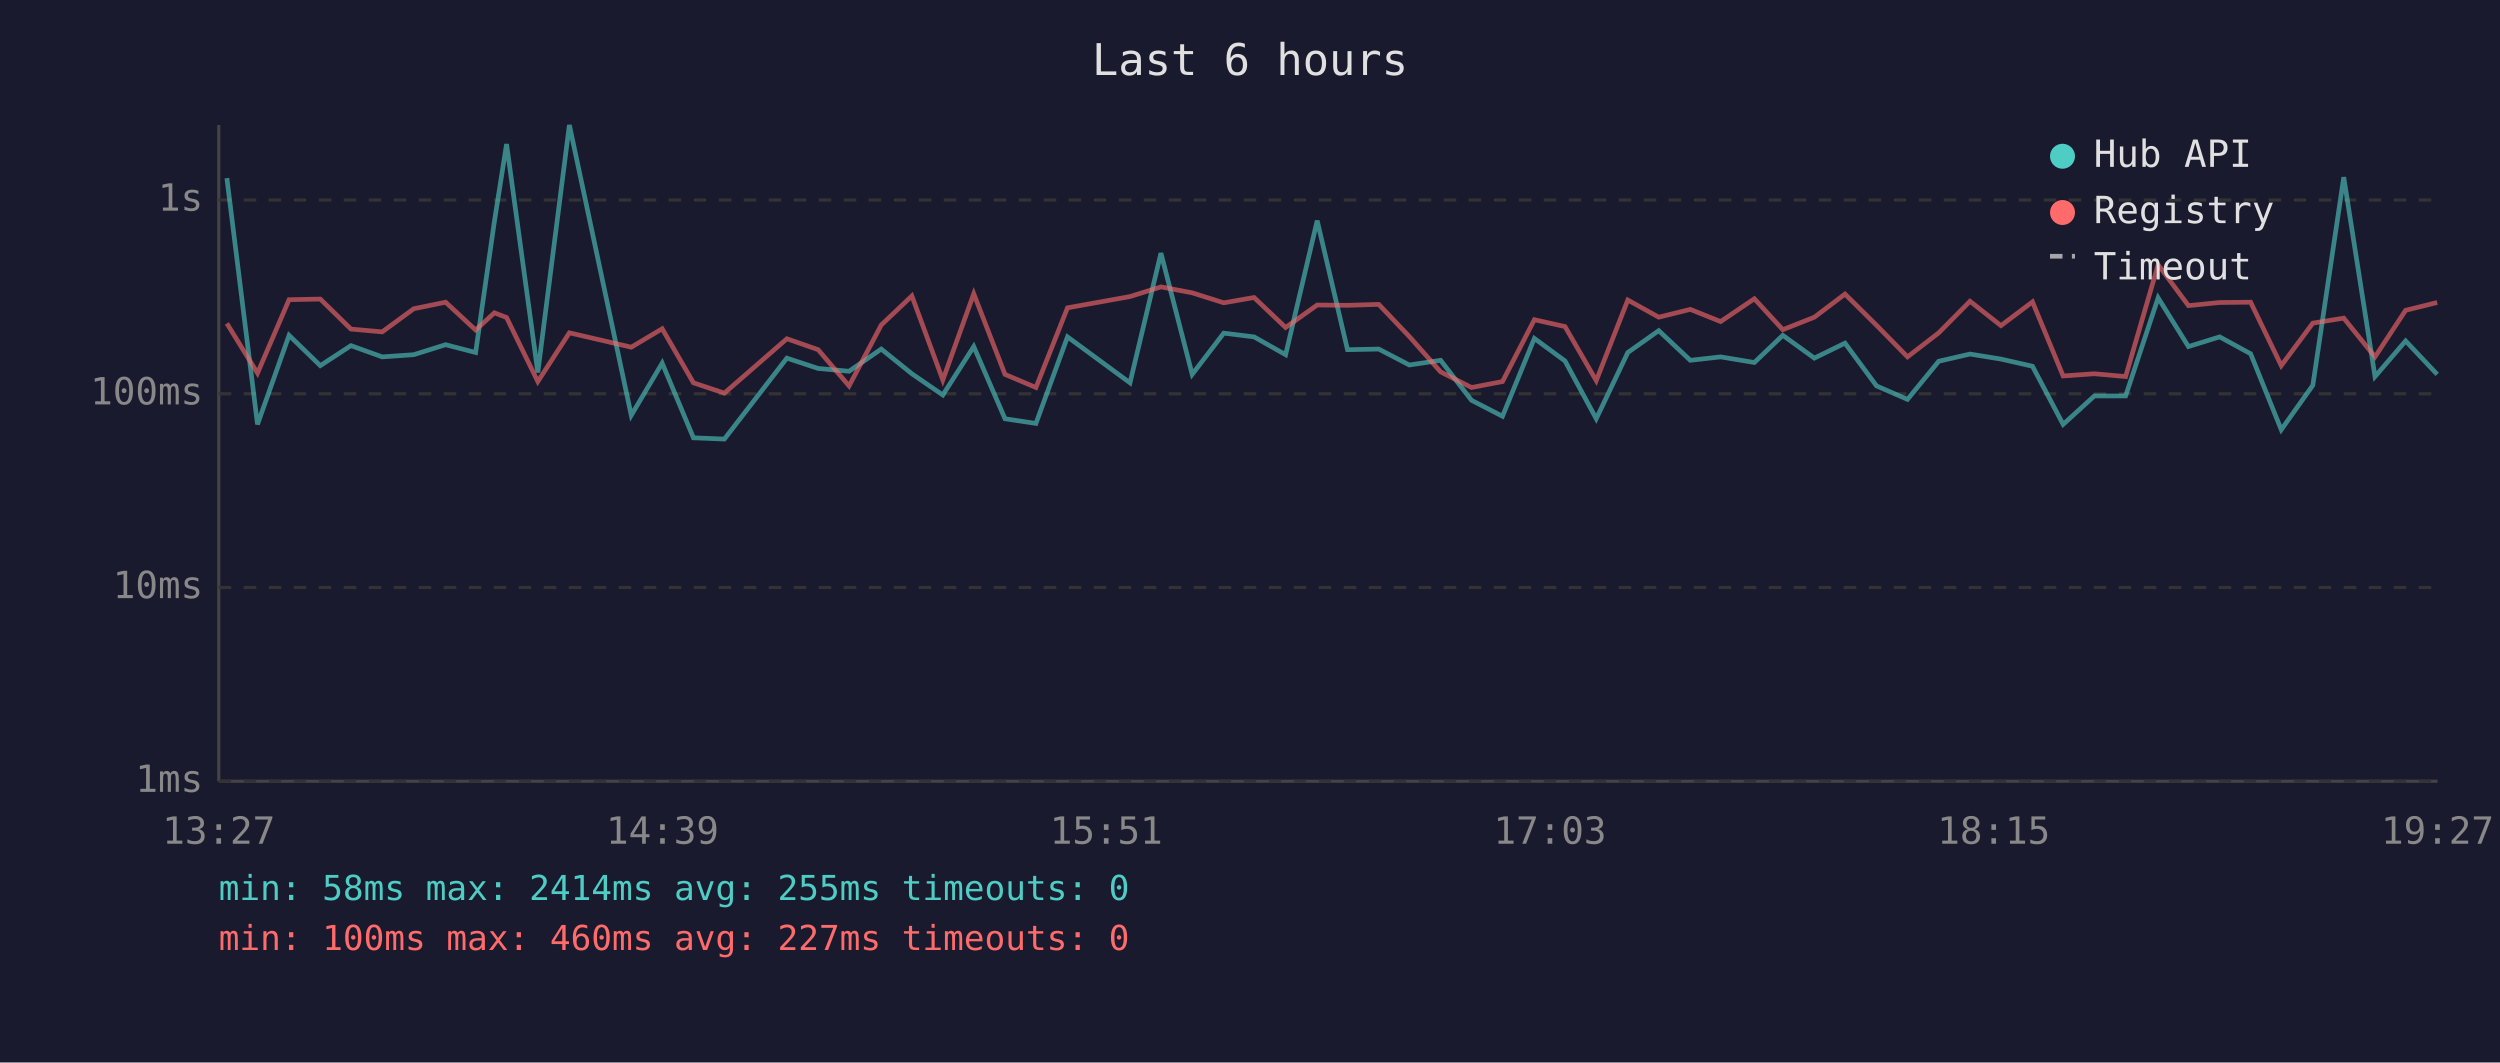
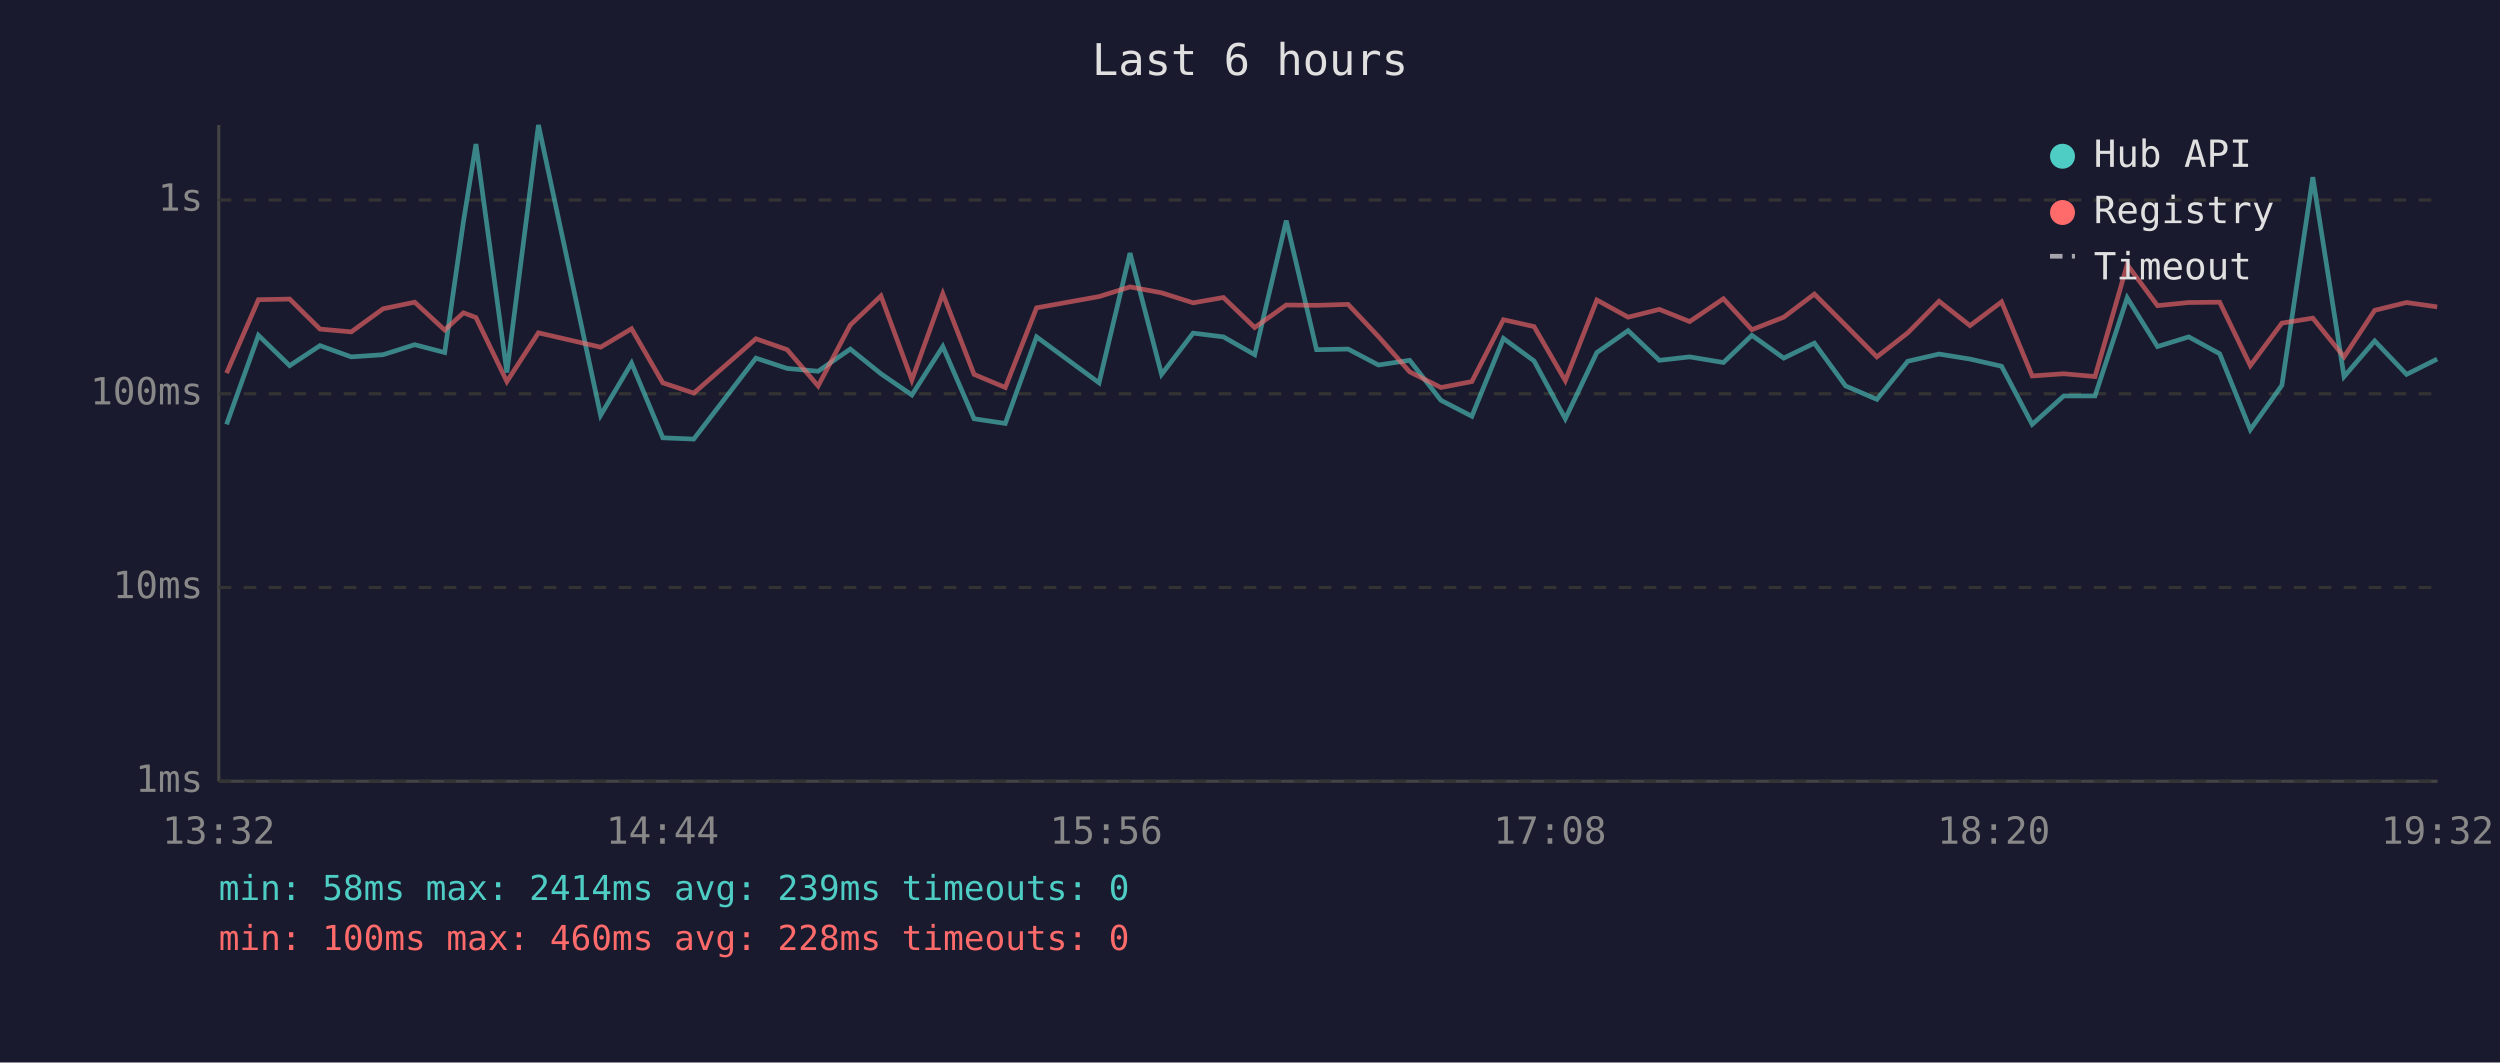
<svg xmlns="http://www.w3.org/2000/svg" viewBox="0 0 800 340" font-family="monospace" font-size="12">
  <rect width="800" height="340" fill="#1a1a2e" />
  <text x="400" y="24" fill="#e0e0e0" font-size="14" text-anchor="middle">Last 6 hours</text>
  <line x1="70" y1="40" x2="70" y2="250" stroke="#444" stroke-width="1" />
  <line x1="70" y1="250" x2="780" y2="250" stroke="#444" stroke-width="1" />
  <line x1="70" y1="250" x2="780" y2="250" stroke="#333" stroke-width="1" stroke-dasharray="4" />
  <text x="65" y="250" fill="#888" text-anchor="end" dominant-baseline="middle">1ms</text>
  <line x1="70" y1="188" x2="780" y2="188" stroke="#333" stroke-width="1" stroke-dasharray="4" />
  <text x="65" y="188" fill="#888" text-anchor="end" dominant-baseline="middle">10ms</text>
  <line x1="70" y1="126" x2="780" y2="126" stroke="#333" stroke-width="1" stroke-dasharray="4" />
  <text x="65" y="126" fill="#888" text-anchor="end" dominant-baseline="middle">100ms</text>
  <line x1="70" y1="64" x2="780" y2="64" stroke="#333" stroke-width="1" stroke-dasharray="4" />
  <text x="65" y="64" fill="#888" text-anchor="end" dominant-baseline="middle">1s</text>
-   <text x="70" y="270" fill="#888" text-anchor="middle">13:27</text>
-   <text x="212" y="270" fill="#888" text-anchor="middle">14:39</text>
-   <text x="354" y="270" fill="#888" text-anchor="middle">15:51</text>
-   <text x="496" y="270" fill="#888" text-anchor="middle">17:03</text>
-   <text x="638" y="270" fill="#888" text-anchor="middle">18:15</text>
-   <text x="780" y="270" fill="#888" text-anchor="middle">19:27</text>
-   <polyline points="72.6,57.0 82.4,135.8 92.5,107.3 102.5,117.0 112.3,110.6 122.3,114.2 132.4,113.5 142.6,110.3 152.2,112.8 158.2,70.9 162.1,46.1 172.1,119.2 182.2,40.0 202.0,132.9 211.9,116.2 221.9,140.1 231.8,140.5 251.8,114.6 261.8,117.9 271.7,118.8 282.0,111.7 291.8,119.6 301.7,126.4 311.6,110.9 321.6,134.0 331.5,135.5 341.6,107.8 361.6,122.5 371.5,81.0 381.5,119.8 391.6,106.6 401.3,107.8 411.4,113.5 421.5,70.6 431.2,111.9 441.2,111.7 451.0,116.8 461.0,115.3 470.9,128.1 480.8,133.2 491.0,108.3 500.8,115.5 510.8,134.0 520.9,112.8 530.8,105.8 540.9,115.3 550.6,114.2 561.4,116.0 570.5,107.3 580.6,114.6 590.4,109.8 600.5,123.5 610.4,127.8 620.4,115.6 630.4,113.3 640.3,114.9 650.4,117.2 660.2,135.8 670.2,126.7 680.2,126.7 690.6,95.3 700.3,110.9 710.3,107.8 720.2,113.2 730.0,137.5 740.1,123.3 750.0,56.7 760.0,120.5 769.8,109.1 779.9,119.8" fill="none" stroke="#4ecdc4" stroke-width="1.5" opacity="0.6" />
-   <polyline points="72.6,103.5 82.4,119.4 92.5,95.9 102.5,95.7 112.3,105.3 122.3,106.2 132.4,98.8 142.6,96.7 152.2,105.6 158.2,100.1 162.1,101.6 172.1,122.1 182.2,106.5 202.0,111.1 211.9,105.2 221.9,122.5 231.8,125.8 251.8,108.4 261.8,111.9 271.7,123.5 282.0,104.0 291.8,94.7 301.7,121.6 311.6,94.0 321.6,119.8 331.5,124.0 341.6,98.5 361.6,94.9 371.5,91.8 381.5,93.7 391.6,96.9 401.3,95.2 411.4,104.8 421.5,97.6 431.2,97.7 441.2,97.4 451.0,107.7 461.0,119.0 470.9,124.0 480.8,122.1 491.0,102.3 500.8,104.5 510.8,121.8 520.9,96.0 530.8,101.5 540.9,99.0 550.6,102.9 561.4,95.6 570.5,105.5 580.6,101.5 590.4,94.1 600.5,104.1 610.4,114.2 620.4,106.5 630.4,96.4 640.3,104.2 650.4,96.6 660.2,120.3 670.2,119.6 680.2,120.5 690.6,84.7 700.3,97.8 710.3,96.8 720.2,96.7 730.0,117.0 740.1,103.4 750.0,101.8 760.0,114.2 769.8,99.3 779.9,96.8" fill="none" stroke="#ff6b6b" stroke-width="1.5" opacity="0.6" />
+   <text x="70" y="270" fill="#888" text-anchor="middle">13:32</text>
+   <text x="212" y="270" fill="#888" text-anchor="middle">14:44</text>
+   <text x="354" y="270" fill="#888" text-anchor="middle">15:56</text>
+   <text x="496" y="270" fill="#888" text-anchor="middle">17:08</text>
+   <text x="638" y="270" fill="#888" text-anchor="middle">18:20</text>
+   <text x="780" y="270" fill="#888" text-anchor="middle">19:32</text>
+   <polyline points="72.5,135.8 82.7,107.3 92.7,117.0 102.4,110.6 112.4,114.2 122.6,113.5 132.7,110.3 142.3,112.8 148.3,70.9 152.3,46.1 162.2,119.2 172.3,40.0 192.2,132.9 202.1,116.2 212.1,140.1 222.0,140.5 241.9,114.6 251.9,117.9 261.8,118.8 272.1,111.7 281.9,119.6 291.8,126.4 301.7,110.9 311.7,134.0 321.7,135.5 331.7,107.8 351.7,122.5 361.6,81.0 371.7,119.8 381.8,106.6 391.5,107.8 401.5,113.5 411.6,70.6 421.3,111.9 431.4,111.7 441.1,116.8 451.1,115.3 461.1,128.1 471.0,133.2 481.1,108.3 490.9,115.5 500.9,134.0 511.0,112.8 521.0,105.8 531.0,115.3 540.7,114.2 551.5,116.0 560.6,107.3 570.8,114.6 580.6,109.8 590.6,123.5 600.6,127.8 610.5,115.6 620.5,113.3 630.4,114.9 640.5,117.2 650.3,135.8 660.4,126.7 670.4,126.7 680.7,95.3 690.4,110.9 700.4,107.8 710.3,113.2 720.1,137.5 730.2,123.3 740.1,56.7 750.1,120.5 759.9,109.1 770.1,119.8 779.9,114.9" fill="none" stroke="#4ecdc4" stroke-width="1.5" opacity="0.6" />
+   <polyline points="72.5,119.4 82.7,95.9 92.7,95.7 102.4,105.3 112.4,106.2 122.6,98.8 132.7,96.7 142.3,105.6 148.3,100.1 152.3,101.6 162.2,122.1 172.3,106.5 192.2,111.1 202.1,105.2 212.1,122.5 222.0,125.8 241.9,108.4 251.9,111.9 261.8,123.5 272.1,104.0 281.9,94.7 291.8,121.6 301.7,94.0 311.7,119.8 321.7,124.0 331.7,98.5 351.7,94.9 361.6,91.8 371.7,93.7 381.8,96.9 391.5,95.2 401.5,104.8 411.6,97.6 421.3,97.7 431.4,97.4 441.1,107.7 451.1,119.0 461.1,124.0 471.0,122.1 481.1,102.3 490.9,104.5 500.9,121.8 511.0,96.0 521.0,101.5 531.0,99.0 540.7,102.9 551.5,95.6 560.6,105.5 570.8,101.5 580.6,94.1 590.6,104.1 600.6,114.2 610.5,106.5 620.5,96.4 630.4,104.2 640.5,96.6 650.3,120.3 660.4,119.6 670.4,120.5 680.7,84.7 690.4,97.8 700.4,96.8 710.3,96.7 720.1,117.0 730.2,103.4 740.1,101.8 750.1,114.2 759.9,99.3 770.1,96.8 779.9,98.2" fill="none" stroke="#ff6b6b" stroke-width="1.5" opacity="0.6" />
  <circle cx="660" cy="50" r="4" fill="#4ecdc4" />
  <text x="670" y="50" fill="#e0e0e0" dominant-baseline="middle">Hub API</text>
  <circle cx="660" cy="68" r="4" fill="#ff6b6b" />
  <text x="670" y="68" fill="#e0e0e0" dominant-baseline="middle">Registry</text>
  <line x1="656" y1="82" x2="664" y2="82" stroke="#e0e0e0" stroke-width="1.5" stroke-dasharray="4,3" opacity="0.7" />
  <text x="670" y="86" fill="#e0e0e0" dominant-baseline="middle">Timeout</text>
-   <text x="70" y="288" fill="#4ecdc4" font-size="11">min: 58ms  max: 2414ms  avg: 255ms  timeouts: 0</text>
-   <text x="70" y="304" fill="#ff6b6b" font-size="11">min: 100ms  max: 460ms  avg: 227ms  timeouts: 0</text>
+   <text x="70" y="288" fill="#4ecdc4" font-size="11">min: 58ms  max: 2414ms  avg: 239ms  timeouts: 0</text>
+   <text x="70" y="304" fill="#ff6b6b" font-size="11">min: 100ms  max: 460ms  avg: 228ms  timeouts: 0</text>
</svg>
